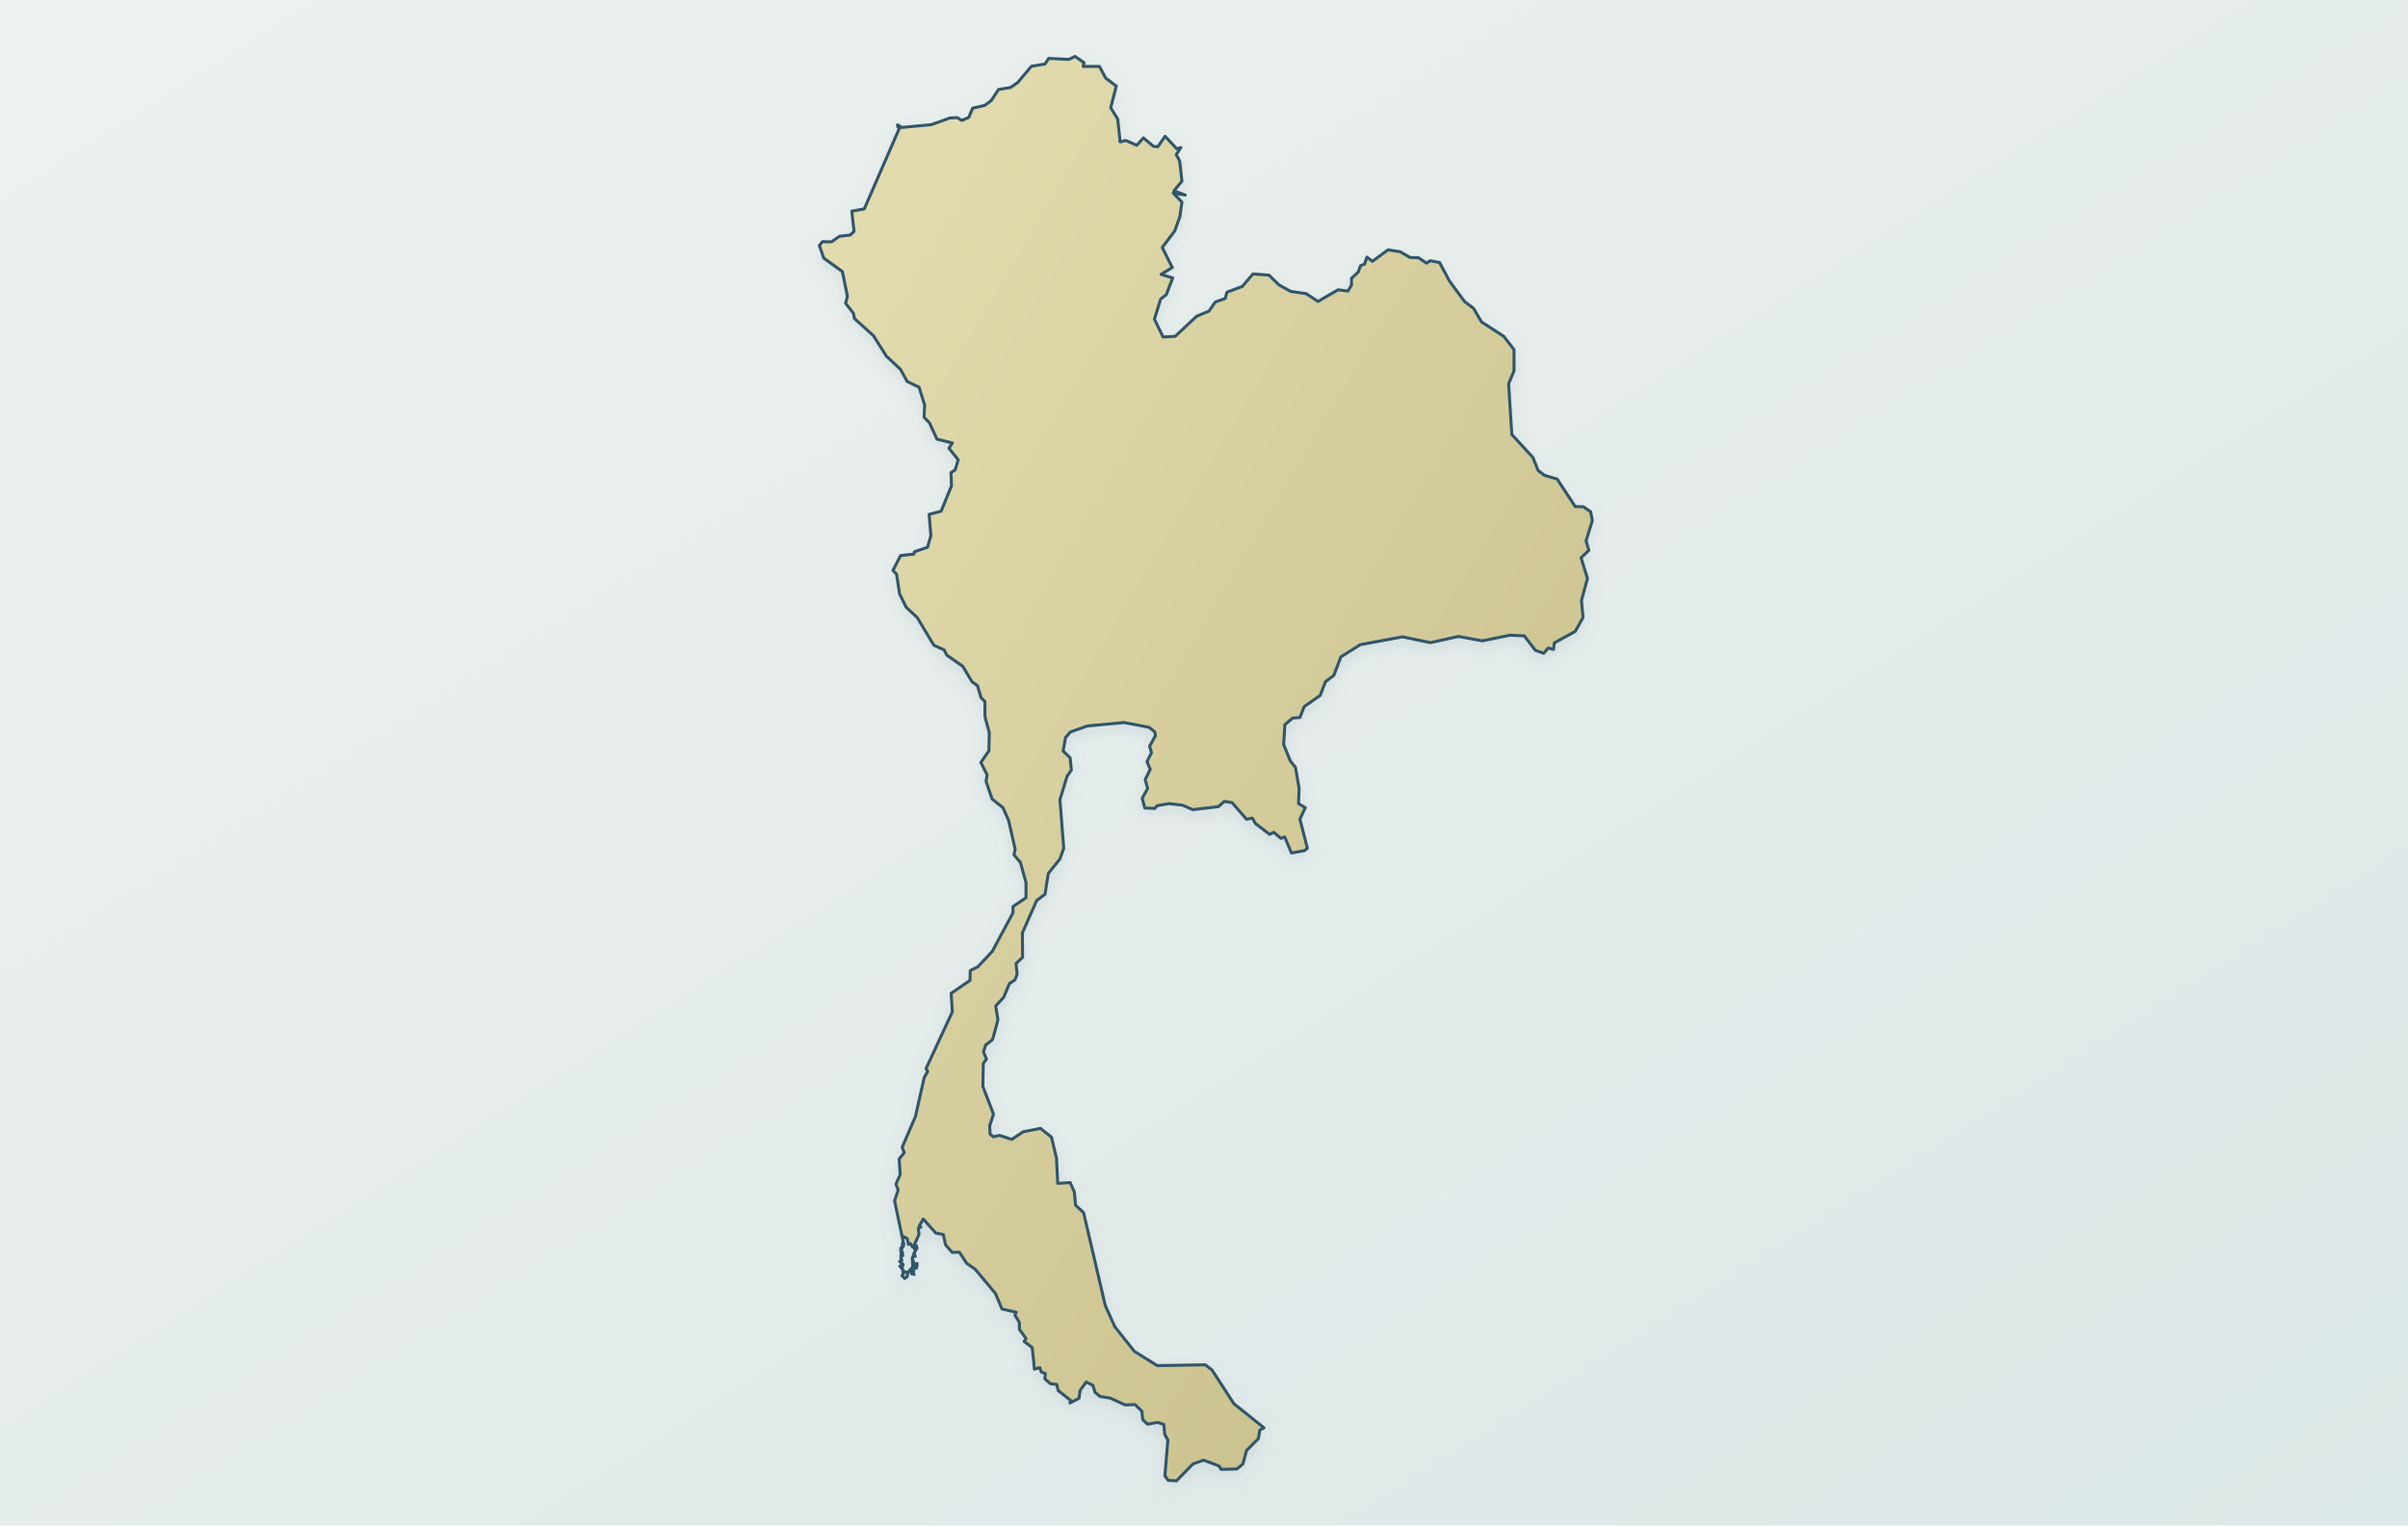
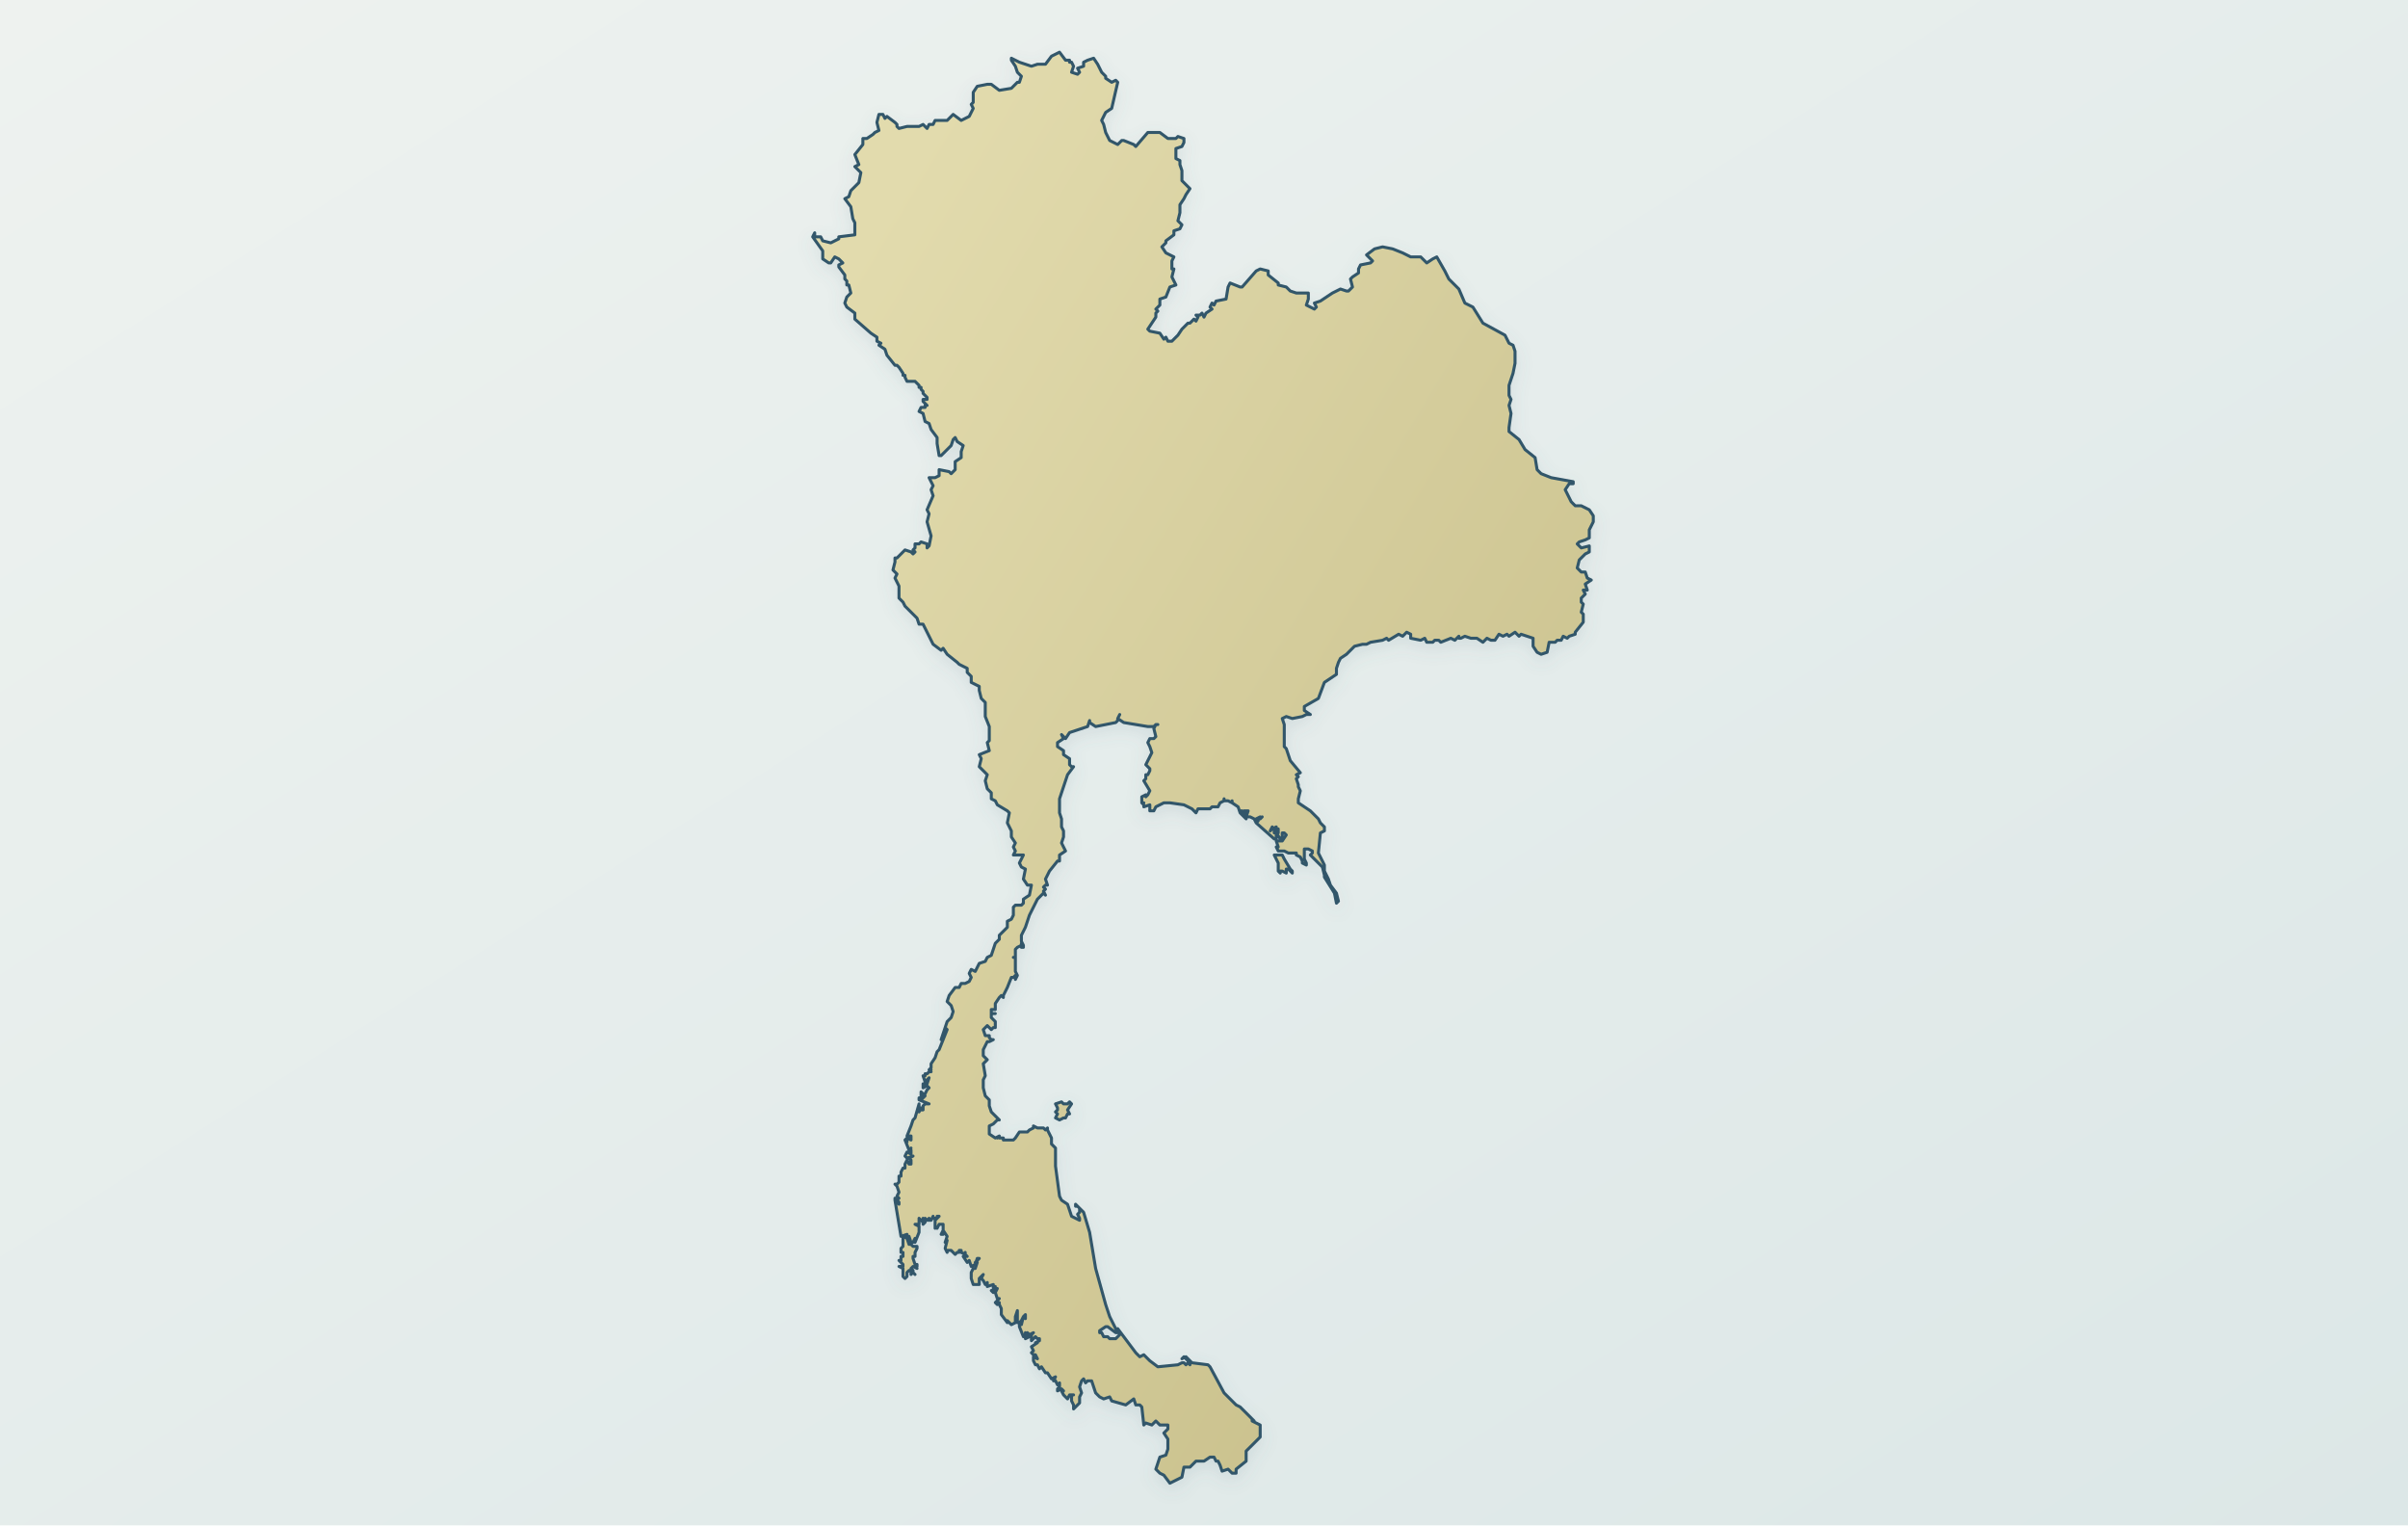
<svg xmlns="http://www.w3.org/2000/svg" viewBox="0 0 1200 760" role="img" aria-label="Map of Thailand" data-map-style="journey-atlas-map-v3-clean-background" data-map-projection="local-equirectangular-fit-v1">
  <defs>
    <linearGradient id="sea" x1="0" y1="0" x2="1" y2="1">
      <stop offset="0" stop-color="#eef2ef" />
      <stop offset=".55" stop-color="#e4eceb" />
      <stop offset="1" stop-color="#dce7e7" />
    </linearGradient>
    <linearGradient id="land" x1=".12" y1=".08" x2=".88" y2=".92">
      <stop offset="0" stop-color="#e2dbad" />
      <stop offset=".52" stop-color="#d4cc9b" />
      <stop offset="1" stop-color="#c8bf8a" />
    </linearGradient>
    <filter id="shadow" x="-10%" y="-10%" width="120%" height="120%">
      <feGaussianBlur in="SourceAlpha" stdDeviation="4" result="b" />
      <feOffset in="b" dy="3" result="o" />
      <feColorMatrix in="o" type="matrix" values="0 0 0 0 .12 0 0 0 0 .22 0 0 0 0 .28 0 0 0 .14 0" />
      <feBlend in="SourceGraphic" mode="normal" />
    </filter>
  </defs>
  <rect width="1200" height="760" fill="url(#sea)" />
-   <path d="M 408.3,122.3 L 409.9,120.4 L 414.3,120.5 L 418.4,117.7 L 423.7,117.1 L 425.6,115.3 L 424.5,105.2 L 430.7,104.1 L 448.2,63.9 L 447.4,63.2 L 447.3,62.2 L 449.4,63.5 L 464.2,62.1 L 473.3,58.8 L 477.0,58.6 L 479.3,60.0 L 482.8,58.5 L 484.7,53.9 L 490.8,52.5 L 494.0,50.1 L 497.6,44.6 L 503.6,43.6 L 507.2,41.1 L 514.0,33.0 L 520.8,31.9 L 522.6,29.1 L 532.7,29.6 L 535.7,28.1 L 540.2,31.2 L 539.8,33.1 L 547.9,33.1 L 551.0,38.9 L 556.3,42.9 L 553.5,53.7 L 557.0,59.3 L 558.2,70.7 L 561.1,70.0 L 566.5,72.4 L 569.8,68.7 L 574.8,72.9 L 577.0,73.1 L 580.6,67.9 L 586.4,74.1 L 588.5,73.5 L 586.2,77.0 L 587.9,80.3 L 589.0,90.3 L 585.0,95.1 L 590.7,97.2 L 584.7,96.2 L 589.0,100.7 L 588.0,107.9 L 585.4,115.1 L 579.2,123.3 L 584.2,133.3 L 578.6,136.7 L 584.4,138.5 L 581.2,146.8 L 578.4,149.0 L 575.3,159.0 L 579.6,167.9 L 585.6,167.6 L 596.3,157.6 L 602.5,155.0 L 605.6,150.5 L 610.6,148.7 L 611.4,145.6 L 619.1,142.7 L 624.4,136.5 L 632.4,137.1 L 637.3,141.9 L 643.2,145.2 L 650.9,146.3 L 656.8,150.2 L 666.8,144.4 L 671.7,145.0 L 673.5,142.1 L 673.5,138.7 L 676.9,135.5 L 678.0,132.4 L 680.0,131.6 L 681.2,128.1 L 683.9,130.2 L 691.7,124.5 L 697.7,125.4 L 702.7,128.3 L 706.9,128.4 L 710.9,131.1 L 712.7,129.9 L 717.4,130.8 L 722.3,140.0 L 729.9,150.3 L 734.3,153.6 L 738.3,160.4 L 749.4,167.6 L 754.5,174.2 L 754.5,184.8 L 751.8,191.2 L 753.4,216.5 L 763.9,227.9 L 766.5,234.4 L 769.6,236.8 L 776.0,238.7 L 785.0,252.4 L 789.1,252.5 L 792.7,255.0 L 793.5,259.4 L 790.4,269.5 L 791.8,274.2 L 787.9,277.9 L 791.1,288.2 L 788.1,299.2 L 788.9,307.6 L 785.0,314.6 L 774.6,320.3 L 774.2,323.6 L 771.5,322.9 L 769.3,325.5 L 765.1,324.0 L 759.6,316.8 L 752.4,316.5 L 738.7,319.3 L 726.8,317.1 L 712.8,320.2 L 698.9,317.3 L 677.9,321.2 L 668.2,327.3 L 664.7,336.5 L 660.5,339.7 L 657.9,346.5 L 649.9,352.1 L 647.8,357.5 L 644.1,357.8 L 640.3,361.1 L 639.7,370.9 L 643.0,379.1 L 645.6,382.4 L 647.4,392.8 L 647.1,400.4 L 650.5,402.4 L 647.8,408.1 L 651.5,422.6 L 650.1,423.8 L 643.6,425.0 L 640.2,417.0 L 638.3,417.7 L 634.8,414.7 L 632.7,415.7 L 625.6,410.3 L 624.1,407.6 L 621.2,408.2 L 614.0,399.9 L 610.1,399.3 L 607.2,401.9 L 594.4,403.4 L 589.4,401.2 L 582.6,400.4 L 576.7,401.4 L 575.5,402.8 L 570.5,402.6 L 569.2,397.7 L 571.9,392.9 L 570.7,388.4 L 573.2,383.3 L 571.6,379.5 L 573.8,375.1 L 572.9,371.7 L 575.8,366.6 L 575.5,364.7 L 572.7,362.4 L 560.2,360.0 L 541.9,361.7 L 533.4,364.7 L 531.0,367.5 L 529.8,374.2 L 533.3,377.6 L 533.9,383.7 L 531.8,386.7 L 528.2,398.4 L 530.1,422.6 L 528.2,428.0 L 522.4,435.2 L 520.8,445.5 L 516.6,448.7 L 509.5,464.8 L 509.6,477.0 L 506.3,480.1 L 506.9,485.3 L 505.8,488.2 L 503.0,490.1 L 500.2,496.9 L 496.2,501.2 L 497.3,508.1 L 496.4,511.6 L 494.6,518.0 L 491.2,520.7 L 490.1,524.0 L 491.6,527.7 L 490.0,529.9 L 489.8,541.3 L 495.1,555.1 L 493.2,561.0 L 493.4,565.0 L 495.0,566.4 L 498.1,565.7 L 504.2,567.7 L 509.9,563.9 L 518.5,562.2 L 524.0,566.6 L 526.5,577.1 L 527.1,589.6 L 533.3,589.2 L 535.4,593.9 L 536.0,600.5 L 540.0,604.2 L 550.8,650.5 L 555.6,661.1 L 565.3,673.3 L 576.7,680.4 L 600.7,680.0 L 604.0,682.6 L 614.9,699.4 L 629.9,711.4 L 627.8,712.6 L 627.1,716.8 L 621.2,722.7 L 619.4,729.4 L 616.4,731.9 L 608.5,732.1 L 607.5,730.4 L 599.8,727.5 L 594.5,729.4 L 586.3,737.8 L 582.2,737.6 L 580.5,735.3 L 582.0,717.5 L 580.4,714.6 L 580.0,709.7 L 576.8,708.7 L 571.9,709.6 L 569.5,707.4 L 569.0,703.1 L 565.6,699.8 L 560.7,700.0 L 553.3,696.6 L 548.2,695.8 L 545.7,693.7 L 544.6,690.2 L 541.3,688.6 L 538.3,692.7 L 537.7,696.7 L 533.2,699.0 L 533.6,697.8 L 527.3,692.8 L 526.6,689.8 L 523.4,689.4 L 520.7,687.0 L 520.9,684.3 L 518.9,683.6 L 518.2,681.4 L 515.5,682.2 L 514.4,671.4 L 510.4,668.4 L 511.3,666.9 L 508.0,662.3 L 508.0,658.9 L 505.8,655.3 L 506.4,653.8 L 499.3,652.2 L 496.1,644.5 L 486.0,632.4 L 481.7,629.4 L 478.1,623.9 L 474.5,624.0 L 471.2,620.2 L 470.1,615.1 L 466.4,614.4 L 460.1,607.4 L 458.1,610.8 L 458.9,611.4 L 457.6,611.9 L 458.0,614.9 L 455.2,621.2 L 456.2,623.1 L 454.6,626.9 L 454.9,631.2 L 452.3,634.1 L 449.9,633.2 L 448.9,626.0 L 450.0,618.2 L 445.8,598.3 L 447.6,592.9 L 446.5,590.0 L 448.6,585.2 L 448.1,577.5 L 450.6,574.3 L 449.6,571.6 L 456.2,556.3 L 460.6,536.8 L 462.3,533.9 L 461.5,532.4 L 474.6,504.1 L 474.0,494.9 L 483.4,488.5 L 483.5,483.6 L 487.3,481.7 L 494.5,474.0 L 504.8,454.8 L 504.8,451.7 L 511.3,447.3 L 511.3,439.7 L 508.5,429.7 L 505.3,425.9 L 505.9,423.1 L 502.6,408.7 L 499.8,402.4 L 494.4,398.1 L 491.4,389.3 L 491.9,386.0 L 488.8,379.9 L 492.8,374.1 L 493.0,365.0 L 490.9,357.3 L 490.8,349.5 L 488.9,347.6 L 487.1,341.6 L 484.4,339.7 L 479.8,332.0 L 471.8,326.4 L 470.5,323.8 L 465.4,321.5 L 457.0,307.6 L 451.6,302.6 L 448.3,295.9 L 446.8,286.1 L 445.0,284.2 L 448.8,276.8 L 455.4,276.1 L 455.7,274.9 L 462.2,272.7 L 463.9,266.9 L 463.0,256.3 L 469.0,254.7 L 474.2,242.0 L 473.9,235.5 L 476.0,234.1 L 477.5,229.1 L 472.9,223.3 L 474.6,220.7 L 466.9,218.8 L 463.2,210.7 L 460.5,207.9 L 460.8,201.9 L 458.0,192.9 L 452.1,190.1 L 448.8,184.1 L 441.6,177.3 L 435.3,167.3 L 425.8,158.7 L 425.3,156.1 L 421.4,151.1 L 422.3,147.7 L 419.8,135.3 L 410.5,128.6 L 408.3,122.3 Z M 449.9,625.6 L 449.8,624.1 L 448.9,623.5 L 448.9,621.8 L 450.1,621.1 L 450.4,620.1 L 449.6,615.8 L 452.1,617.1 L 452.7,620.0 L 453.7,619.6 L 454.8,621.4 L 456.6,620.6 L 457.0,621.9 L 455.5,624.2 L 456.1,626.0 L 455.2,625.9 L 454.6,626.9 L 455.5,629.5 L 456.3,630.0 L 457.0,629.5 L 457.0,631.1 L 456.2,631.2 L 456.7,631.9 L 454.9,631.2 L 454.5,632.2 L 455.4,633.1 L 455.0,634.0 L 455.5,635.0 L 454.7,634.4 L 454.3,634.7 L 453.8,633.1 L 453.4,633.2 L 452.4,633.9 L 452.1,636.1 L 450.8,637.0 L 449.5,635.5 L 450.1,634.8 L 449.8,632.4 L 448.4,630.8 L 449.7,630.8 L 450.1,630.1 L 448.3,628.5 L 449.4,627.7 L 448.9,626.0 L 449.9,625.6 Z" fill="url(#land)" fill-rule="evenodd" stroke="#31576a" stroke-width="1.5" stroke-linejoin="round" stroke-linecap="round" filter="url(#shadow)" />
+   <path d="M 666,450L666,450L665,445L660,437L660,436L659,432L653,426L654,425L654,424L652,423L651,423L650,423L650,424L650,424L650,425L650,425L650,428L651,430L651,431L649,430L649,429L648,427L646,426L646,425L642,425L640,424L639,424L637,424L636,422L637,422L636,419L639,419L641,416L640,415L640,415L640,415L639,415L639,415L639,415L639,417L638,418L636,415L637,415L637,413L637,413L637,413L636,414L636,413L636,412L634,413L634,412L633,414L634,413L635,413L635,415L635,415L636,415L636,417L636,418L635,418L626,410L627,409L627,409L627,408L628,408L629,407L628,408L627,408L628,407L626,408L626,408L626,410L626,410L625,408L623,407L621,407L622,404L620,404L621,408L618,405L619,405L619,404L618,404L618,405L617,402L614,400L614,399L614,400L612,399L610,399L610,398L610,399L608,400L607,402L604,402L603,403L597,403L596,405L594,403L590,401L583,400L580,400L576,402L575,404L573,404L573,403L573,402L573,401L570,402L570,401L569,400L570,400L569,400L569,397L571,396L571,397L572,396L573,394L570,389L571,388L571,386L572,386L573,384L573,383L571,381L574,375L573,372L572,370L573,368L575,368L576,367L575,363L576,361L577,361L576,361L575,362L572,362L560,360L557,358L558,356L557,358L557,359L556,360L546,362L543,360L543,359L542,362L533,365L531,368L530,367L529,366L530,368L527,370L527,372L527,372L530,374L530,376L533,378L533,381L534,382L535,382L532,386L528,398L528,405L529,408L529,409L529,412L530,414L530,417L529,420L531,424L528,426L528,429L527,429L523,434L521,438L522,441L521,441L520,442L521,443L520,444L521,446L520,445L517,448L513,456L511,462L509,466L509,469L510,471L510,472L509,472L510,471L509,470L509,471L507,472L506,473L506,477L505,477L506,477L506,479L506,484L507,486L506,488L506,486L505,487L504,487L502,492L500,496L500,497L499,496L498,497L496,500L496,503L494,503L494,505L496,505L494,505L494,507L496,509L496,512L496,512L495,512L494,513L492,511L491,512L490,513L491,516L492,516L493,516L493,517L494,518L495,518L493,519L492,519L490,523L490,526L492,528L491,529L491,529L490,530L491,536L490,538L490,542L491,546L493,548L493,551L494,554L498,558L497,558L495,560L493,561L493,565L496,567L498,566L497,567L498,566L498,567L499,567L499,567L500,567L500,568L501,568L500,568L502,568L505,568L506,567L508,564L512,564L513,563L515,562L515,561L517,562L518,562L518,562L520,562L521,563L522,562L522,563L523,565L524,567L524,570L526,572L526,576L526,577L526,578L526,581L528,596L529,598L532,600L534,606L538,608L538,607L538,607L537,605L538,604L538,602L537,601L536,601L536,600L538,602L540,604L543,614L546,632L551,650L553,656L557,664L556,664L552,661L551,661L548,663L548,664L549,664L550,666L551,666L551,666L551,666L552,666L553,667L556,667L558,665L557,662L566,674L568,676L570,675L573,678L577,681L587,680L589,679L589,679L590,679L591,680L592,679L593,680L593,678L592,677L592,678L590,676L589,677L591,676L594,679L602,680L603,681L610,694L616,700L618,701L622,705L625,708L624,707L624,708L628,710L628,716L621,723L621,728L616,732L616,734L614,734L612,732L609,733L608,730L607,728L606,728L605,726L603,726L600,728L596,728L593,731L590,731L589,736L587,737L583,739L580,735L578,734L576,732L578,726L581,725L582,722L582,720L582,717L580,714L582,712L582,710L578,710L576,708L574,710L571,709L570,710L569,701L568,700L566,700L565,697L561,700L554,698L553,696L550,697L548,696L546,694L544,688L542,688L541,689L540,687L539,688L538,691L539,694L538,696L538,699L535,702L535,700L534,698L534,698L534,695L535,695L533,695L532,697L530,695L529,693L530,693L530,693L530,693L529,692L527,693L527,692L528,691L528,689L527,690L526,688L525,688L526,686L524,687L522,684L521,684L519,681L518,682L517,680L516,680L516,680L515,678L515,676L515,676L517,677L516,675L515,675L514,674L515,673L514,671L517,669L516,669L518,668L518,667L517,667L516,666L514,668L514,665L515,664L513,665L512,664L513,666L511,667L512,665L511,664L511,665L510,666L508,661L508,660L509,660L510,656L511,657L511,656L511,655L511,656L511,655L510,656L509,658L508,659L507,659L507,653L506,656L506,659L504,660L502,658L502,658L502,659L499,655L499,654L499,654L499,652L498,650L498,649L497,650L496,649L497,648L498,647L497,647L496,644L497,642L495,644L494,643L495,643L496,641L495,642L495,640L492,641L492,639L491,640L490,638L489,637L490,635L488,637L488,640L485,640L484,637L484,635L484,634L485,632L486,632L487,629L486,629L488,627L487,627L486,630L484,631L483,628L482,629L480,626L481,626L482,626L481,625L481,624L481,624L481,625L479,624L479,623L479,623L478,623L478,624L477,624L476,625L474,623L472,623L472,624L471,622L472,618L471,619L472,616L470,613L470,615L469,615L470,613L470,610L468,610L467,612L466,611L466,612L466,612L466,608L468,606L467,606L467,607L465,607L465,606L464,608L463,608L463,608L462,608L463,607L462,608L461,607L461,609L460,610L460,609L460,607L460,609L458,607L458,609L458,610L456,610L458,611L458,614L458,614L456,619L456,617L455,619L454,619L453,616L452,616L452,615L449,616L446,598L446,597L447,599L448,600L448,599L447,598L448,597L447,596L448,594L447,591L446,590L447,590L448,589L448,586L449,586L449,584L450,582L451,582L451,580L452,578L453,580L453,579L453,580L454,580L454,578L453,577L455,576L452,577L451,576L452,574L454,575L454,574L454,573L454,573L453,574L454,572L453,573L451,568L452,567L452,569L452,567L454,568L454,566L452,566L454,561L455,558L455,558L456,557L458,550L458,550L458,551L458,552L458,554L459,552L459,553L460,553L460,551L461,550L463,550L458,548L458,547L459,547L459,548L460,547L460,547L461,546L459,546L459,544L460,545L461,545L462,543L463,542L462,541L460,542L460,541L460,540L462,540L463,537L461,539L460,536L461,536L461,535L461,535L462,535L462,535L463,534L464,534L463,534L464,533L463,533L464,532L464,530L466,527L467,524L468,523L472,513L471,512L469,518L472,509L474,507L475,504L474,501L472,499L473,496L476,492L478,492L479,490L480,490L481,490L483,489L484,487L483,485L484,483L486,484L488,480L491,479L492,477L494,476L496,470L498,468L498,466L502,462L502,459L504,458L505,456L505,452L506,451L509,451L510,450L510,448L513,446L514,441L512,441L510,438L511,433L509,432L508,430L510,426L505,426L506,424L505,422L506,420L504,417L504,414L502,410L503,405L502,404L497,401L496,399L494,398L494,395L492,393L491,389L492,386L488,382L489,378L488,376L493,374L492,370L493,369L493,365L493,362L491,357L491,357L491,354L491,350L490,349L489,348L488,344L488,342L484,340L484,337L482,335L482,333L478,331L477,330L472,326L470,323L469,324L465,321L460,311L458,311L457,308L451,302L450,300L448,298L448,296L448,295L448,292L446,288L447,286L445,284L446,280L446,278L447,278L448,277L451,274L454,275L455,276L456,275L455,274L456,273L456,271L458,271L459,270L462,271L462,273L463,272L464,267L462,260L463,256L462,254L465,247L464,244L465,242L463,238L466,238L468,237L468,235L468,234L473,235L474,236L476,234L476,230L479,228L479,225L480,222L477,220L476,218L475,219L474,222L472,224L469,227L468,227L467,221L467,218L464,214L463,211L461,210L460,206L458,205L459,203L461,203L461,202L462,202L460,200L460,199L462,199L462,198L460,196L460,195L459,194L459,193L458,193L458,192L456,190L452,190L451,188L451,187L450,187L450,186L448,183L447,182L446,182L442,177L441,174L438,172L439,171L437,170L437,168L434,166L426,159L426,156L422,153L421,151L422,148L424,146L423,142L422,142L422,140L421,139L421,137L418,133L418,132L420,131L419,130L418,129L416,128L414,131L413,131L410,129L410,125L405,118L406,116L406,118L409,118L410,120L414,121L418,119L418,118L426,117L426,111L425,109L424,103L421,99L423,98L424,95L428,91L429,86L426,83L428,82L426,77L430,72L430,71L430,69L432,69L435,67L436,66L438,65L437,61L438,57L440,57L441,59L442,58L446,61L447,62L447,63L448,64L452,63L458,63L460,62L462,64L463,62L465,62L466,60L472,60L475,57L479,60L481,59L483,58L484,56L485,54L484,52L485,51L485,46L487,43L492,42L494,42L498,45L504,44L507,41L508,41L509,38L507,36L506,33L504,30L504,29L508,31L514,33L517,32L521,32L524,28L528,26L531,30L533,30L533,31L534,31L535,33L534,36L537,37L538,36L537,34L540,33L540,31L542,30L545,29L547,32L549,36L551,38L551,39L554,41L556,40L557,41L554,54L551,56L549,60L550,62L551,66L552,68L553,70L557,72L559,70L560,70L565,72L566,73L572,66L578,66L582,69L586,69L587,68L590,69L590,71L589,73L586,74L586,79L588,80L588,82L589,85L589,90L593,94L591,97L590,99L588,102L588,106L587,110L589,112L588,114L585,115L585,117L581,120L581,121L579,123L581,126L585,128L584,130L584,132L584,134L585,134L584,138L586,142L583,143L581,148L578,149L578,152L576,154L577,155L576,156L576,158L572,164L573,165L578,166L580,169L581,168L582,170L584,170L585,169L586,168L587,167L589,164L592,161L593,161L595,159L596,160L597,158L596,157L598,157L599,156L600,158L601,156L604,154L603,153L604,151L605,152L606,150L611,149L612,143L613,141L618,143L619,143L626,135L628,134L632,135L632,137L637,141L637,142L641,143L643,145L646,146L649,146L652,146L652,149L651,152L655,154L656,153L655,151L658,150L664,146L668,144L671,145L672,145L674,143L673,139L674,138L677,136L677,134L678,132L683,131L684,130L682,128L681,127L685,124L689,123L694,124L699,126L703,128L708,128L711,131L714,129L716,128L720,135L722,139L727,144L730,151L734,153L739,161L750,167L752,171L754,172L755,175L755,181L754,186L752,192L752,197L753,199L752,202L753,206L752,213L752,215L757,219L760,224L765,228L766,234L768,236L773,238L784,240L784,241L782,241L780,244L783,250L785,252L788,252L792,254L794,257L794,260L792,264L792,268L790,269L787,270L786,271L788,273L792,272L792,275L790,276L787,279L786,283L788,285L790,285L791,288L793,289L790,291L791,294L789,294L790,296L788,298L788,300L789,301L788,305L789,306L789,310L785,315L785,316L782,317L781,318L779,317L778,319L776,319L775,320L774,320L772,320L771,325L768,326L766,325L764,322L764,318L758,316L757,317L755,315L752,317L751,316L749,317L747,316L745,319L743,319L741,318L739,320L736,318L733,318L730,317L728,318L727,318L727,317L725,319L723,318L718,320L717,319L715,319L714,320L714,320L711,320L710,318L708,319L703,318L703,316L701,315L700,316L699,317L697,316L692,319L691,318L689,319L683,320L681,321L679,321L675,322L671,326L668,328L667,330L666,333L666,336L660,340L657,348L650,352L650,354L653,356L651,356L649,357L644,358L641,357L639,358L640,361L640,372L641,373L643,379L648,385L646,386L647,387L646,388L647,391L647,392L648,394L647,398L647,400L653,404L657,408L658,410L660,412L660,414L658,415L657,425L660,431L660,434L662,438L663,441L666,445L667,449L666,450ZM450,626L450,624L449,624L449,622L450,621L450,620L450,616L452,617L453,620L454,620L455,621L457,621L457,622L456,624L456,626L455,626L455,627L456,630L456,630L457,630L457,631L456,631L457,632L455,631L454,632L455,633L455,634L456,635L455,634L454,635L454,633L453,633L452,634L452,636L451,637L450,636L450,635L450,632L448,631L450,631L450,630L448,628L449,628L449,626L450,626ZM530,557L528,558L526,557L527,555L526,554L527,553L527,552L526,550L529,549L530,550L532,550L533,549L534,550L532,553L533,555L532,555L531,557L530,557ZM643,433L644,434L644,435L642,433L641,433L641,435L639,434L638,434L638,435L637,434L637,430L637,430L636,428L635,426L636,426L635,426L639,426L640,428L643,433Z" fill="url(#land)" fill-rule="evenodd" stroke="#31576a" stroke-width="1.5" stroke-linejoin="round" stroke-linecap="round" filter="url(#shadow)" />
</svg>
